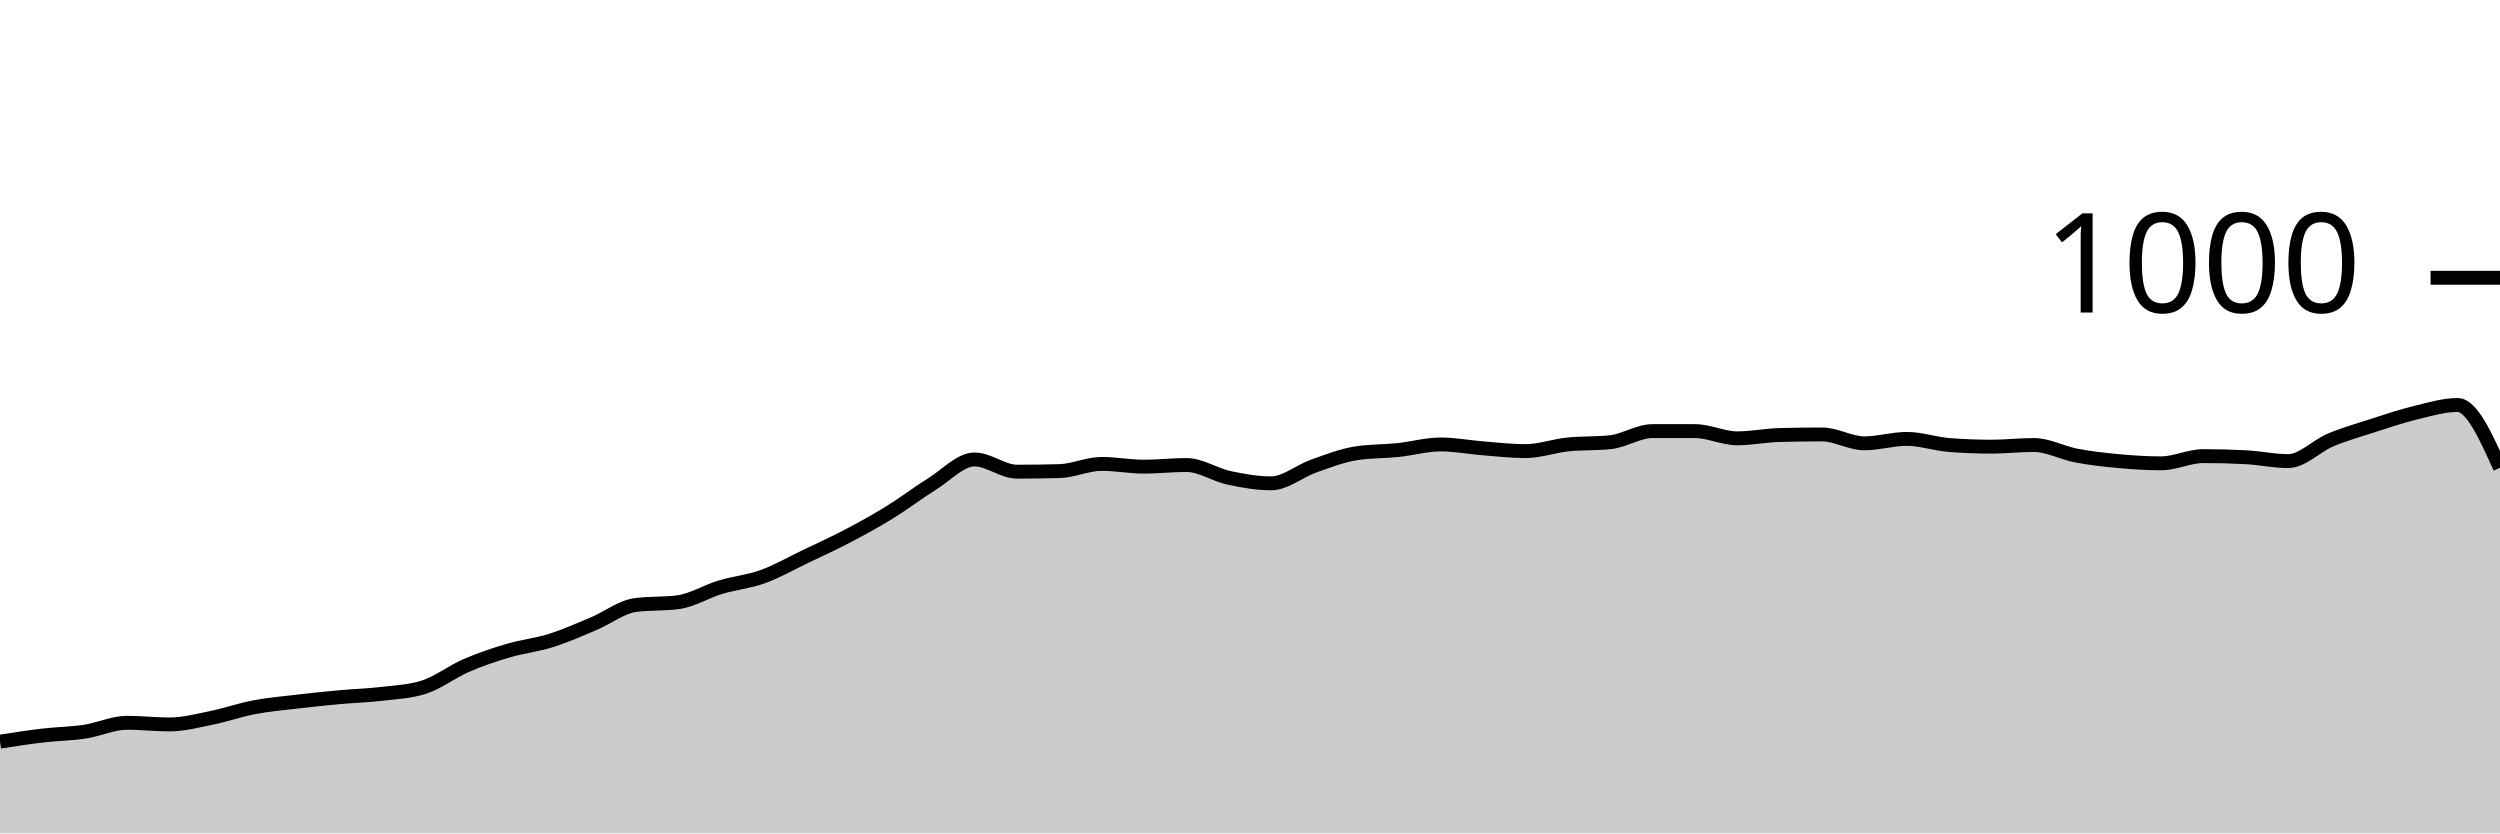
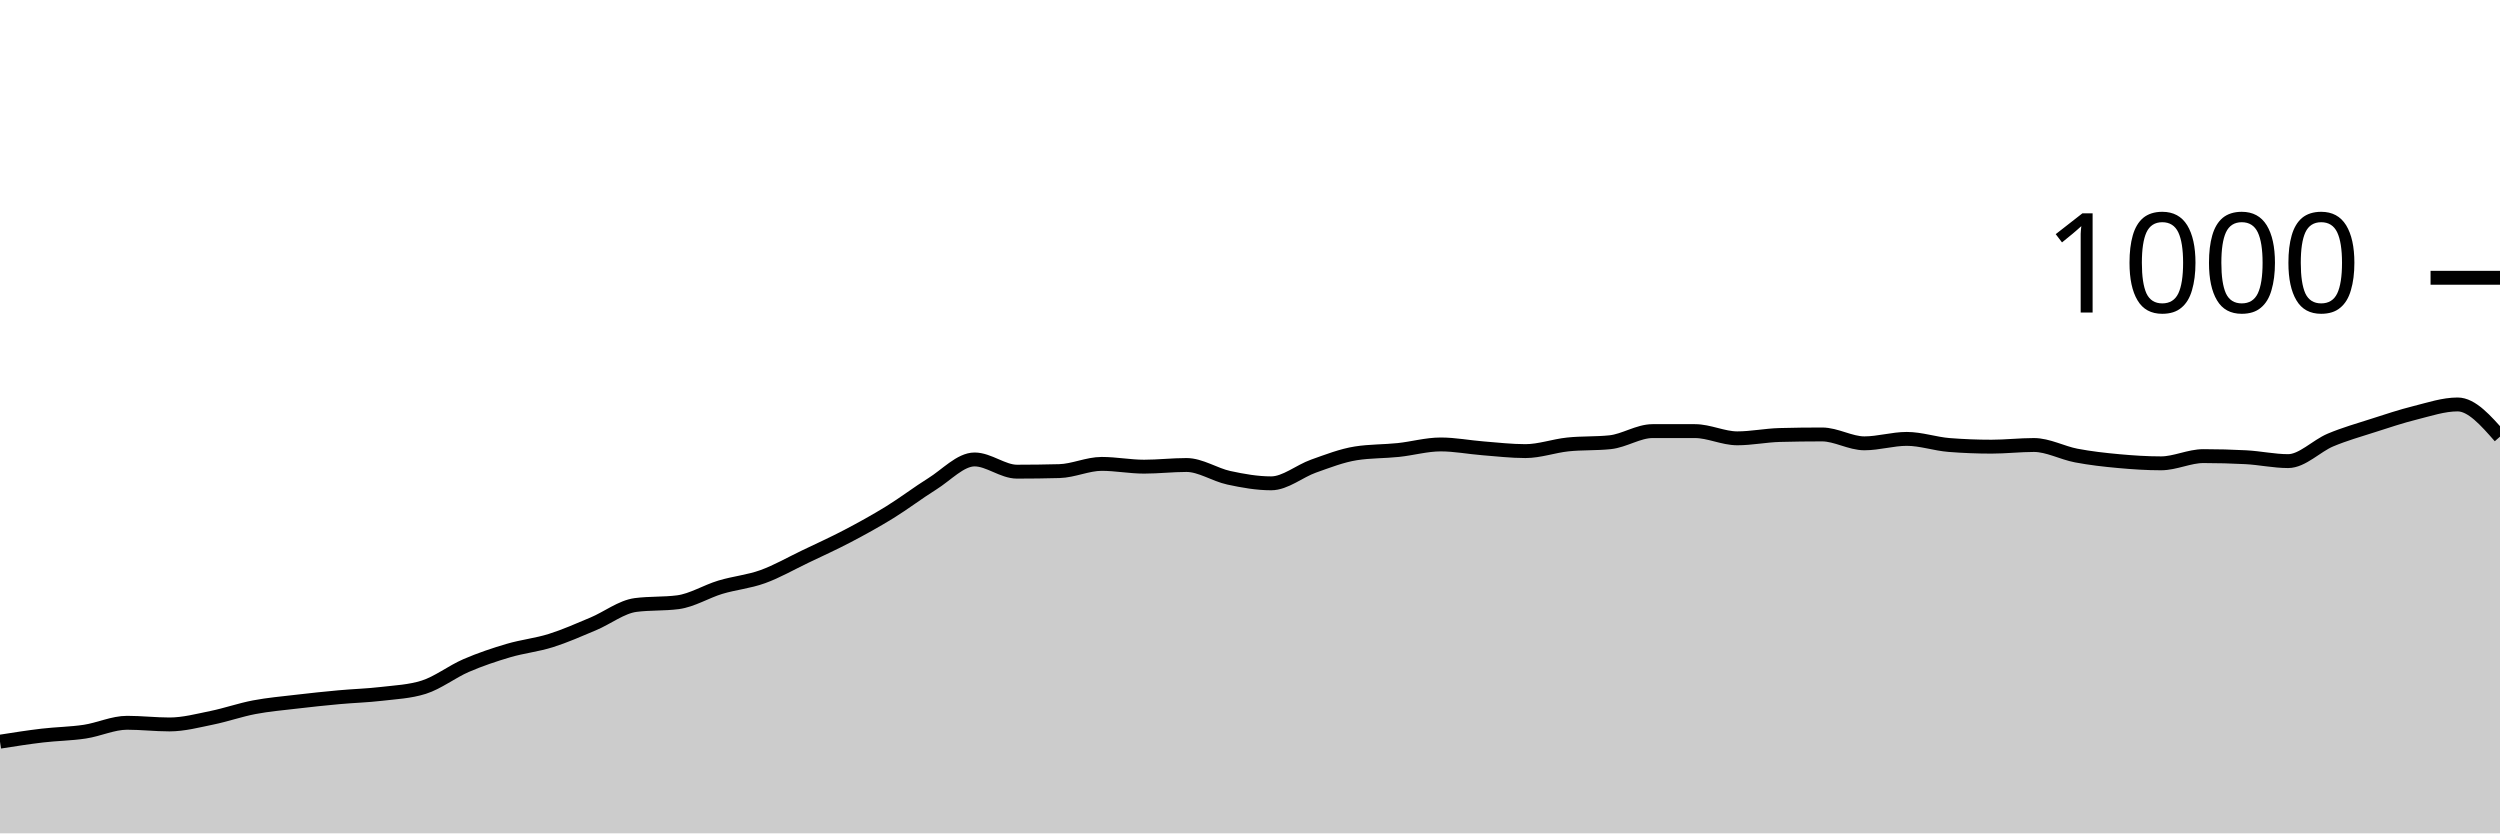
<svg xmlns="http://www.w3.org/2000/svg" viewBox="0 0 180 60">
  <g transform="translate(0,20)">
-     <path class="area" fill="rgba(0, 0, 0, 0.2)" d="M0,33.4C1.017,33.24,2.034,33.08,3.051,32.96C4.068,32.84,5.085,32.833,6.102,32.68C7.119,32.527,8.136,32.04,9.153,32.04C10.169,32.04,11.186,32.16,12.203,32.16C13.22,32.16,14.237,31.887,15.254,31.68C16.271,31.473,17.288,31.113,18.305,30.92C19.322,30.727,20.339,30.64,21.356,30.52C22.373,30.4,23.39,30.293,24.407,30.2C25.424,30.107,26.441,30.08,27.458,29.96C28.475,29.84,29.492,29.8,30.508,29.48C31.525,29.16,32.542,28.36,33.559,27.92C34.576,27.48,35.593,27.14,36.61,26.84C37.627,26.54,38.644,26.44,39.661,26.12C40.678,25.8,41.695,25.347,42.712,24.92C43.729,24.493,44.746,23.693,45.763,23.56C46.78,23.427,47.797,23.493,48.814,23.36C49.831,23.227,50.847,22.587,51.864,22.28C52.881,21.973,53.898,21.887,54.915,21.52C55.932,21.153,56.949,20.567,57.966,20.08C58.983,19.593,60,19.133,61.017,18.6C62.034,18.067,63.051,17.507,64.068,16.88C65.085,16.253,66.102,15.473,67.119,14.84C68.136,14.207,69.153,13.08,70.169,13.08C71.186,13.08,72.203,13.96,73.22,13.96C74.237,13.96,75.254,13.947,76.271,13.92C77.288,13.893,78.305,13.4,79.322,13.4C80.339,13.4,81.356,13.6,82.373,13.6C83.39,13.6,84.407,13.48,85.424,13.48C86.441,13.48,87.458,14.18,88.475,14.4C89.492,14.62,90.508,14.8,91.525,14.8C92.542,14.8,93.559,13.92,94.576,13.56C95.593,13.2,96.61,12.8,97.627,12.64C98.644,12.48,99.661,12.507,100.678,12.4C101.695,12.293,102.712,12,103.729,12C104.746,12,105.763,12.2,106.78,12.28C107.797,12.36,108.814,12.48,109.831,12.48C110.847,12.48,111.864,12.107,112.881,12C113.898,11.893,114.915,11.947,115.932,11.84C116.949,11.733,117.966,11.04,118.983,11.04C120,11.04,121.017,11.04,122.034,11.04C123.051,11.04,124.068,11.56,125.085,11.56C126.102,11.56,127.119,11.347,128.136,11.32C129.153,11.293,130.169,11.28,131.186,11.28C132.203,11.28,133.22,11.92,134.237,11.92C135.254,11.92,136.271,11.6,137.288,11.6C138.305,11.6,139.322,11.96,140.339,12.04C141.356,12.12,142.373,12.16,143.39,12.16C144.407,12.16,145.424,12.04,146.441,12.04C147.458,12.04,148.475,12.607,149.492,12.8C150.508,12.993,151.525,13.107,152.542,13.2C153.559,13.293,154.576,13.36,155.593,13.36C156.61,13.36,157.627,12.84,158.644,12.84C159.661,12.84,160.678,12.867,161.695,12.92C162.712,12.973,163.729,13.2,164.746,13.2C165.763,13.2,166.78,12.107,167.797,11.68C168.814,11.253,169.831,10.967,170.847,10.64C171.864,10.313,172.881,9.967,173.898,9.72C174.915,9.473,175.932,9.16,176.949,9.16C177.966,9.16,178.983,11.42,180,13.68L180,40C178.983,40,177.966,40,176.949,40C175.932,40,174.915,40,173.898,40C172.881,40,171.864,40,170.847,40C169.831,40,168.814,40,167.797,40C166.78,40,165.763,40,164.746,40C163.729,40,162.712,40,161.695,40C160.678,40,159.661,40,158.644,40C157.627,40,156.61,40,155.593,40C154.576,40,153.559,40,152.542,40C151.525,40,150.508,40,149.492,40C148.475,40,147.458,40,146.441,40C145.424,40,144.407,40,143.39,40C142.373,40,141.356,40,140.339,40C139.322,40,138.305,40,137.288,40C136.271,40,135.254,40,134.237,40C133.22,40,132.203,40,131.186,40C130.169,40,129.153,40,128.136,40C127.119,40,126.102,40,125.085,40C124.068,40,123.051,40,122.034,40C121.017,40,120,40,118.983,40C117.966,40,116.949,40,115.932,40C114.915,40,113.898,40,112.881,40C111.864,40,110.847,40,109.831,40C108.814,40,107.797,40,106.78,40C105.763,40,104.746,40,103.729,40C102.712,40,101.695,40,100.678,40C99.661,40,98.644,40,97.627,40C96.61,40,95.593,40,94.576,40C93.559,40,92.542,40,91.525,40C90.508,40,89.492,40,88.475,40C87.458,40,86.441,40,85.424,40C84.407,40,83.39,40,82.373,40C81.356,40,80.339,40,79.322,40C78.305,40,77.288,40,76.271,40C75.254,40,74.237,40,73.22,40C72.203,40,71.186,40,70.169,40C69.153,40,68.136,40,67.119,40C66.102,40,65.085,40,64.068,40C63.051,40,62.034,40,61.017,40C60,40,58.983,40,57.966,40C56.949,40,55.932,40,54.915,40C53.898,40,52.881,40,51.864,40C50.847,40,49.831,40,48.814,40C47.797,40,46.78,40,45.763,40C44.746,40,43.729,40,42.712,40C41.695,40,40.678,40,39.661,40C38.644,40,37.627,40,36.61,40C35.593,40,34.576,40,33.559,40C32.542,40,31.525,40,30.508,40C29.492,40,28.475,40,27.458,40C26.441,40,25.424,40,24.407,40C23.39,40,22.373,40,21.356,40C20.339,40,19.322,40,18.305,40C17.288,40,16.271,40,15.254,40C14.237,40,13.22,40,12.203,40C11.186,40,10.169,40,9.153,40C8.136,40,7.119,40,6.102,40C5.085,40,4.068,40,3.051,40C2.034,40,1.017,40,0,40Z" />
-     <path class="line" stroke="black" fill="none" d="M0,33.4C1.017,33.24,2.034,33.08,3.051,32.96C4.068,32.84,5.085,32.833,6.102,32.68C7.119,32.527,8.136,32.04,9.153,32.04C10.169,32.04,11.186,32.16,12.203,32.16C13.22,32.16,14.237,31.887,15.254,31.68C16.271,31.473,17.288,31.113,18.305,30.92C19.322,30.727,20.339,30.64,21.356,30.52C22.373,30.4,23.39,30.293,24.407,30.2C25.424,30.107,26.441,30.08,27.458,29.96C28.475,29.84,29.492,29.8,30.508,29.48C31.525,29.16,32.542,28.36,33.559,27.92C34.576,27.48,35.593,27.14,36.61,26.84C37.627,26.54,38.644,26.44,39.661,26.12C40.678,25.8,41.695,25.347,42.712,24.92C43.729,24.493,44.746,23.693,45.763,23.56C46.78,23.427,47.797,23.493,48.814,23.36C49.831,23.227,50.847,22.587,51.864,22.28C52.881,21.973,53.898,21.887,54.915,21.52C55.932,21.153,56.949,20.567,57.966,20.08C58.983,19.593,60,19.133,61.017,18.6C62.034,18.067,63.051,17.507,64.068,16.88C65.085,16.253,66.102,15.473,67.119,14.84C68.136,14.207,69.153,13.08,70.169,13.08C71.186,13.08,72.203,13.96,73.22,13.96C74.237,13.96,75.254,13.947,76.271,13.92C77.288,13.893,78.305,13.4,79.322,13.4C80.339,13.4,81.356,13.6,82.373,13.6C83.39,13.6,84.407,13.48,85.424,13.48C86.441,13.48,87.458,14.18,88.475,14.4C89.492,14.62,90.508,14.8,91.525,14.8C92.542,14.8,93.559,13.92,94.576,13.56C95.593,13.2,96.61,12.8,97.627,12.64C98.644,12.48,99.661,12.507,100.678,12.4C101.695,12.293,102.712,12,103.729,12C104.746,12,105.763,12.2,106.78,12.28C107.797,12.36,108.814,12.48,109.831,12.48C110.847,12.48,111.864,12.107,112.881,12C113.898,11.893,114.915,11.947,115.932,11.84C116.949,11.733,117.966,11.04,118.983,11.04C120,11.04,121.017,11.04,122.034,11.04C123.051,11.04,124.068,11.56,125.085,11.56C126.102,11.56,127.119,11.347,128.136,11.32C129.153,11.293,130.169,11.28,131.186,11.28C132.203,11.28,133.22,11.92,134.237,11.92C135.254,11.92,136.271,11.6,137.288,11.6C138.305,11.6,139.322,11.96,140.339,12.04C141.356,12.12,142.373,12.16,143.39,12.16C144.407,12.16,145.424,12.04,146.441,12.04C147.458,12.04,148.475,12.607,149.492,12.8C150.508,12.993,151.525,13.107,152.542,13.2C153.559,13.293,154.576,13.36,155.593,13.36C156.61,13.36,157.627,12.84,158.644,12.84C159.661,12.84,160.678,12.867,161.695,12.92C162.712,12.973,163.729,13.2,164.746,13.2C165.763,13.2,166.78,12.107,167.797,11.68C168.814,11.253,169.831,10.967,170.847,10.64C171.864,10.313,172.881,9.967,173.898,9.72C174.915,9.473,175.932,9.16,176.949,9.16C177.966,9.16,178.983,11.42,180,13.68" />
+     <path class="area" fill="rgba(0, 0, 0, 0.2)" d="M0,33.4C1.017,33.24,2.034,33.08,3.051,32.96C4.068,32.84,5.085,32.833,6.102,32.68C7.119,32.527,8.136,32.04,9.153,32.04C10.169,32.04,11.186,32.16,12.203,32.16C13.22,32.16,14.237,31.887,15.254,31.68C16.271,31.473,17.288,31.113,18.305,30.92C19.322,30.727,20.339,30.64,21.356,30.52C22.373,30.4,23.39,30.293,24.407,30.2C25.424,30.107,26.441,30.08,27.458,29.96C28.475,29.84,29.492,29.8,30.508,29.48C31.525,29.16,32.542,28.36,33.559,27.92C34.576,27.48,35.593,27.14,36.61,26.84C37.627,26.54,38.644,26.44,39.661,26.12C40.678,25.8,41.695,25.347,42.712,24.92C43.729,24.493,44.746,23.693,45.763,23.56C46.78,23.427,47.797,23.493,48.814,23.36C49.831,23.227,50.847,22.587,51.864,22.28C52.881,21.973,53.898,21.887,54.915,21.52C55.932,21.153,56.949,20.567,57.966,20.08C58.983,19.593,60,19.133,61.017,18.6C62.034,18.067,63.051,17.507,64.068,16.88C65.085,16.253,66.102,15.473,67.119,14.84C68.136,14.207,69.153,13.08,70.169,13.08C71.186,13.08,72.203,13.96,73.22,13.96C74.237,13.96,75.254,13.947,76.271,13.92C77.288,13.893,78.305,13.4,79.322,13.4C80.339,13.4,81.356,13.6,82.373,13.6C83.39,13.6,84.407,13.48,85.424,13.48C86.441,13.48,87.458,14.18,88.475,14.4C89.492,14.62,90.508,14.8,91.525,14.8C92.542,14.8,93.559,13.92,94.576,13.56C95.593,13.2,96.61,12.8,97.627,12.64C98.644,12.48,99.661,12.507,100.678,12.4C101.695,12.293,102.712,12,103.729,12C104.746,12,105.763,12.2,106.78,12.28C107.797,12.36,108.814,12.48,109.831,12.48C110.847,12.48,111.864,12.107,112.881,12C113.898,11.893,114.915,11.947,115.932,11.84C116.949,11.733,117.966,11.04,118.983,11.04C120,11.04,121.017,11.04,122.034,11.04C123.051,11.04,124.068,11.56,125.085,11.56C126.102,11.56,127.119,11.347,128.136,11.32C129.153,11.293,130.169,11.28,131.186,11.28C132.203,11.28,133.22,11.92,134.237,11.92C135.254,11.92,136.271,11.6,137.288,11.6C138.305,11.6,139.322,11.96,140.339,12.04C141.356,12.12,142.373,12.16,143.39,12.16C144.407,12.16,145.424,12.04,146.441,12.04C147.458,12.04,148.475,12.607,149.492,12.8C150.508,12.993,151.525,13.107,152.542,13.2C153.559,13.293,154.576,13.36,155.593,13.36C156.61,13.36,157.627,12.84,158.644,12.84C159.661,12.84,160.678,12.867,161.695,12.92C162.712,12.973,163.729,13.2,164.746,13.2C165.763,13.2,166.78,12.107,167.797,11.68C168.814,11.253,169.831,10.967,170.847,10.64C171.864,10.313,172.881,9.973,173.898,9.72C174.915,9.467,175.932,9.12,176.949,9.12C177.966,9.12,178.983,10.28,180,11.44L180,40C178.983,40,177.966,40,176.949,40C175.932,40,174.915,40,173.898,40C172.881,40,171.864,40,170.847,40C169.831,40,168.814,40,167.797,40C166.78,40,165.763,40,164.746,40C163.729,40,162.712,40,161.695,40C160.678,40,159.661,40,158.644,40C157.627,40,156.61,40,155.593,40C154.576,40,153.559,40,152.542,40C151.525,40,150.508,40,149.492,40C148.475,40,147.458,40,146.441,40C145.424,40,144.407,40,143.39,40C142.373,40,141.356,40,140.339,40C139.322,40,138.305,40,137.288,40C136.271,40,135.254,40,134.237,40C133.22,40,132.203,40,131.186,40C130.169,40,129.153,40,128.136,40C127.119,40,126.102,40,125.085,40C124.068,40,123.051,40,122.034,40C121.017,40,120,40,118.983,40C117.966,40,116.949,40,115.932,40C114.915,40,113.898,40,112.881,40C111.864,40,110.847,40,109.831,40C108.814,40,107.797,40,106.78,40C105.763,40,104.746,40,103.729,40C102.712,40,101.695,40,100.678,40C99.661,40,98.644,40,97.627,40C96.61,40,95.593,40,94.576,40C93.559,40,92.542,40,91.525,40C90.508,40,89.492,40,88.475,40C87.458,40,86.441,40,85.424,40C84.407,40,83.39,40,82.373,40C81.356,40,80.339,40,79.322,40C78.305,40,77.288,40,76.271,40C75.254,40,74.237,40,73.22,40C72.203,40,71.186,40,70.169,40C69.153,40,68.136,40,67.119,40C66.102,40,65.085,40,64.068,40C63.051,40,62.034,40,61.017,40C60,40,58.983,40,57.966,40C56.949,40,55.932,40,54.915,40C53.898,40,52.881,40,51.864,40C50.847,40,49.831,40,48.814,40C47.797,40,46.78,40,45.763,40C44.746,40,43.729,40,42.712,40C41.695,40,40.678,40,39.661,40C38.644,40,37.627,40,36.61,40C35.593,40,34.576,40,33.559,40C32.542,40,31.525,40,30.508,40C29.492,40,28.475,40,27.458,40C26.441,40,25.424,40,24.407,40C23.39,40,22.373,40,21.356,40C20.339,40,19.322,40,18.305,40C17.288,40,16.271,40,15.254,40C14.237,40,13.22,40,12.203,40C11.186,40,10.169,40,9.153,40C8.136,40,7.119,40,6.102,40C5.085,40,4.068,40,3.051,40C2.034,40,1.017,40,0,40Z" />
+     <path class="line" stroke="black" fill="none" d="M0,33.4C1.017,33.24,2.034,33.08,3.051,32.96C4.068,32.84,5.085,32.833,6.102,32.68C7.119,32.527,8.136,32.04,9.153,32.04C10.169,32.04,11.186,32.16,12.203,32.16C13.22,32.16,14.237,31.887,15.254,31.68C16.271,31.473,17.288,31.113,18.305,30.92C19.322,30.727,20.339,30.64,21.356,30.52C22.373,30.4,23.39,30.293,24.407,30.2C25.424,30.107,26.441,30.08,27.458,29.96C28.475,29.84,29.492,29.8,30.508,29.48C31.525,29.16,32.542,28.36,33.559,27.92C34.576,27.48,35.593,27.14,36.61,26.84C37.627,26.54,38.644,26.44,39.661,26.12C40.678,25.8,41.695,25.347,42.712,24.92C43.729,24.493,44.746,23.693,45.763,23.56C46.78,23.427,47.797,23.493,48.814,23.36C49.831,23.227,50.847,22.587,51.864,22.28C52.881,21.973,53.898,21.887,54.915,21.52C55.932,21.153,56.949,20.567,57.966,20.08C58.983,19.593,60,19.133,61.017,18.6C62.034,18.067,63.051,17.507,64.068,16.88C65.085,16.253,66.102,15.473,67.119,14.84C68.136,14.207,69.153,13.08,70.169,13.08C71.186,13.08,72.203,13.96,73.22,13.96C74.237,13.96,75.254,13.947,76.271,13.92C77.288,13.893,78.305,13.4,79.322,13.4C80.339,13.4,81.356,13.6,82.373,13.6C83.39,13.6,84.407,13.48,85.424,13.48C86.441,13.48,87.458,14.18,88.475,14.4C89.492,14.62,90.508,14.8,91.525,14.8C92.542,14.8,93.559,13.92,94.576,13.56C95.593,13.2,96.61,12.8,97.627,12.64C98.644,12.48,99.661,12.507,100.678,12.4C101.695,12.293,102.712,12,103.729,12C104.746,12,105.763,12.2,106.78,12.28C107.797,12.36,108.814,12.48,109.831,12.48C110.847,12.48,111.864,12.107,112.881,12C113.898,11.893,114.915,11.947,115.932,11.84C116.949,11.733,117.966,11.04,118.983,11.04C120,11.04,121.017,11.04,122.034,11.04C123.051,11.04,124.068,11.56,125.085,11.56C126.102,11.56,127.119,11.347,128.136,11.32C129.153,11.293,130.169,11.28,131.186,11.28C132.203,11.28,133.22,11.92,134.237,11.92C135.254,11.92,136.271,11.6,137.288,11.6C138.305,11.6,139.322,11.96,140.339,12.04C141.356,12.12,142.373,12.16,143.39,12.16C144.407,12.16,145.424,12.04,146.441,12.04C147.458,12.04,148.475,12.607,149.492,12.8C150.508,12.993,151.525,13.107,152.542,13.2C153.559,13.293,154.576,13.36,155.593,13.36C156.61,13.36,157.627,12.84,158.644,12.84C159.661,12.84,160.678,12.867,161.695,12.92C162.712,12.973,163.729,13.2,164.746,13.2C165.763,13.2,166.78,12.107,167.797,11.68C168.814,11.253,169.831,10.967,170.847,10.64C171.864,10.313,172.881,9.973,173.898,9.72C174.915,9.467,175.932,9.12,176.949,9.12C177.966,9.12,178.983,10.28,180,11.44" />
    <path class="axis-ceiling" stroke-width="1" stroke="black" fill="none" d="M175,0L180,0" />
    <text class="axis-ceiling-label" font-family="sans-serif" text-anchor="end" font-size="10px" x="170" y="2.5">1000</text>
  </g>
</svg>
